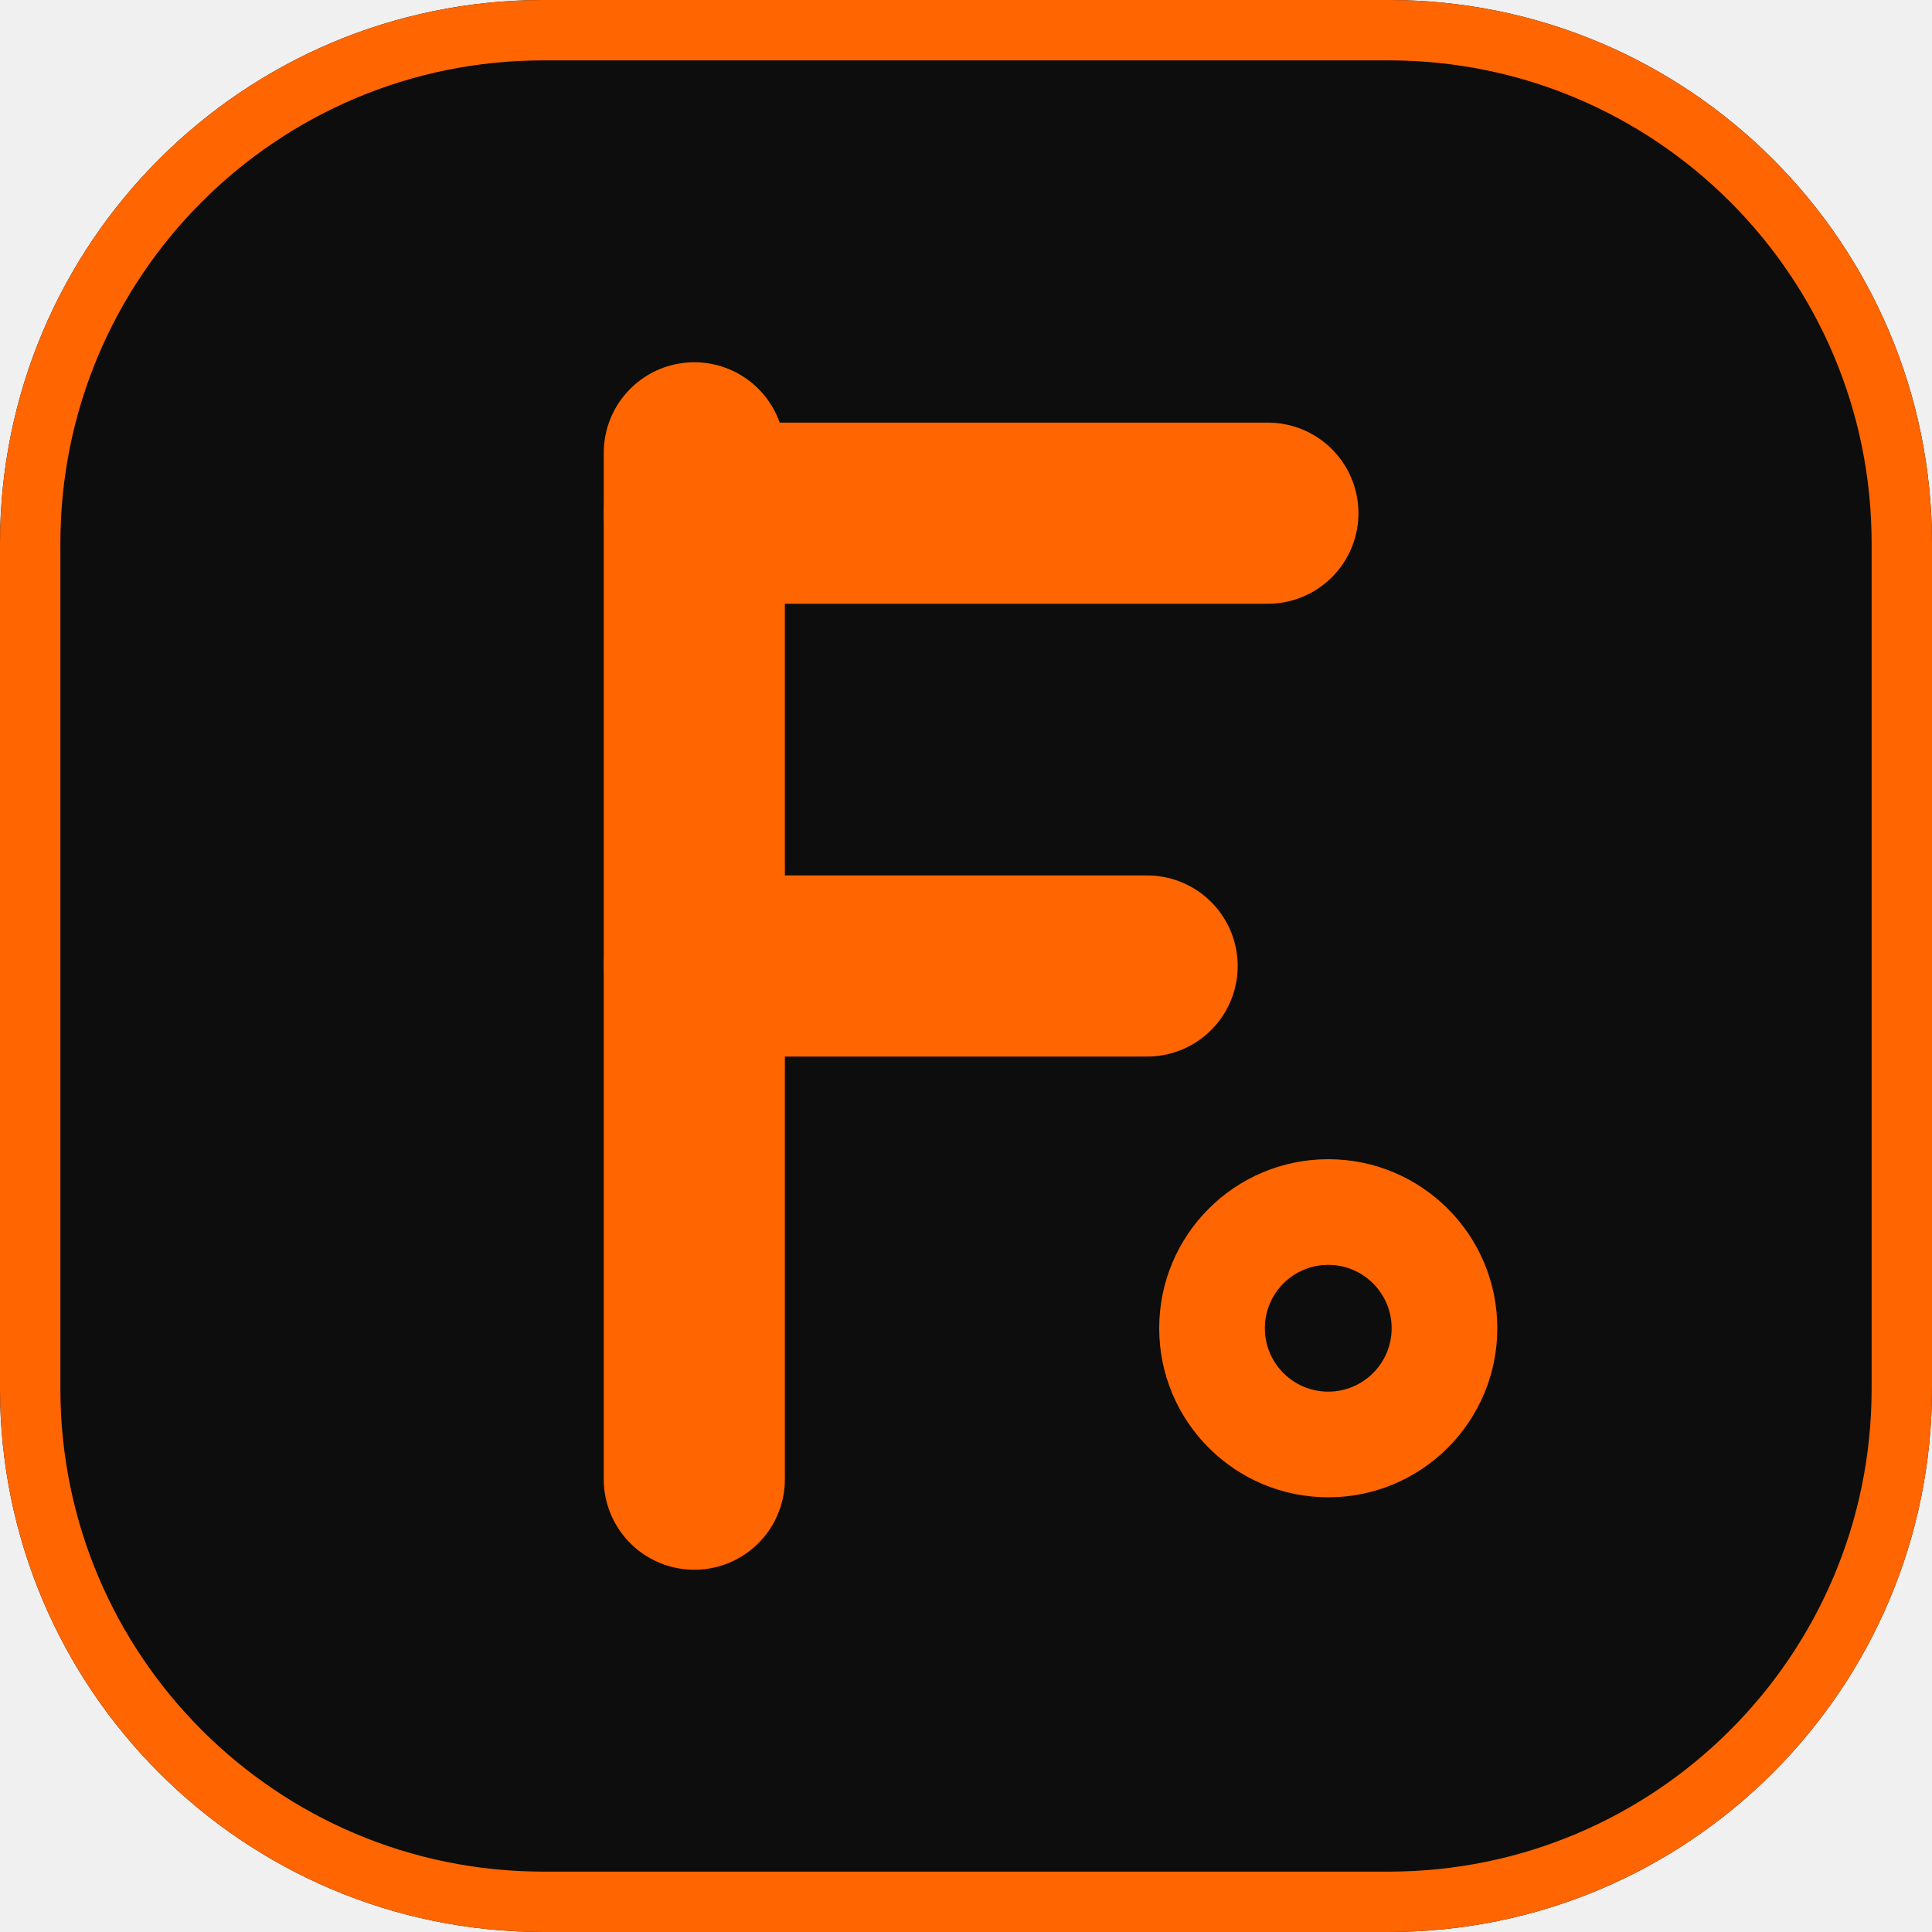
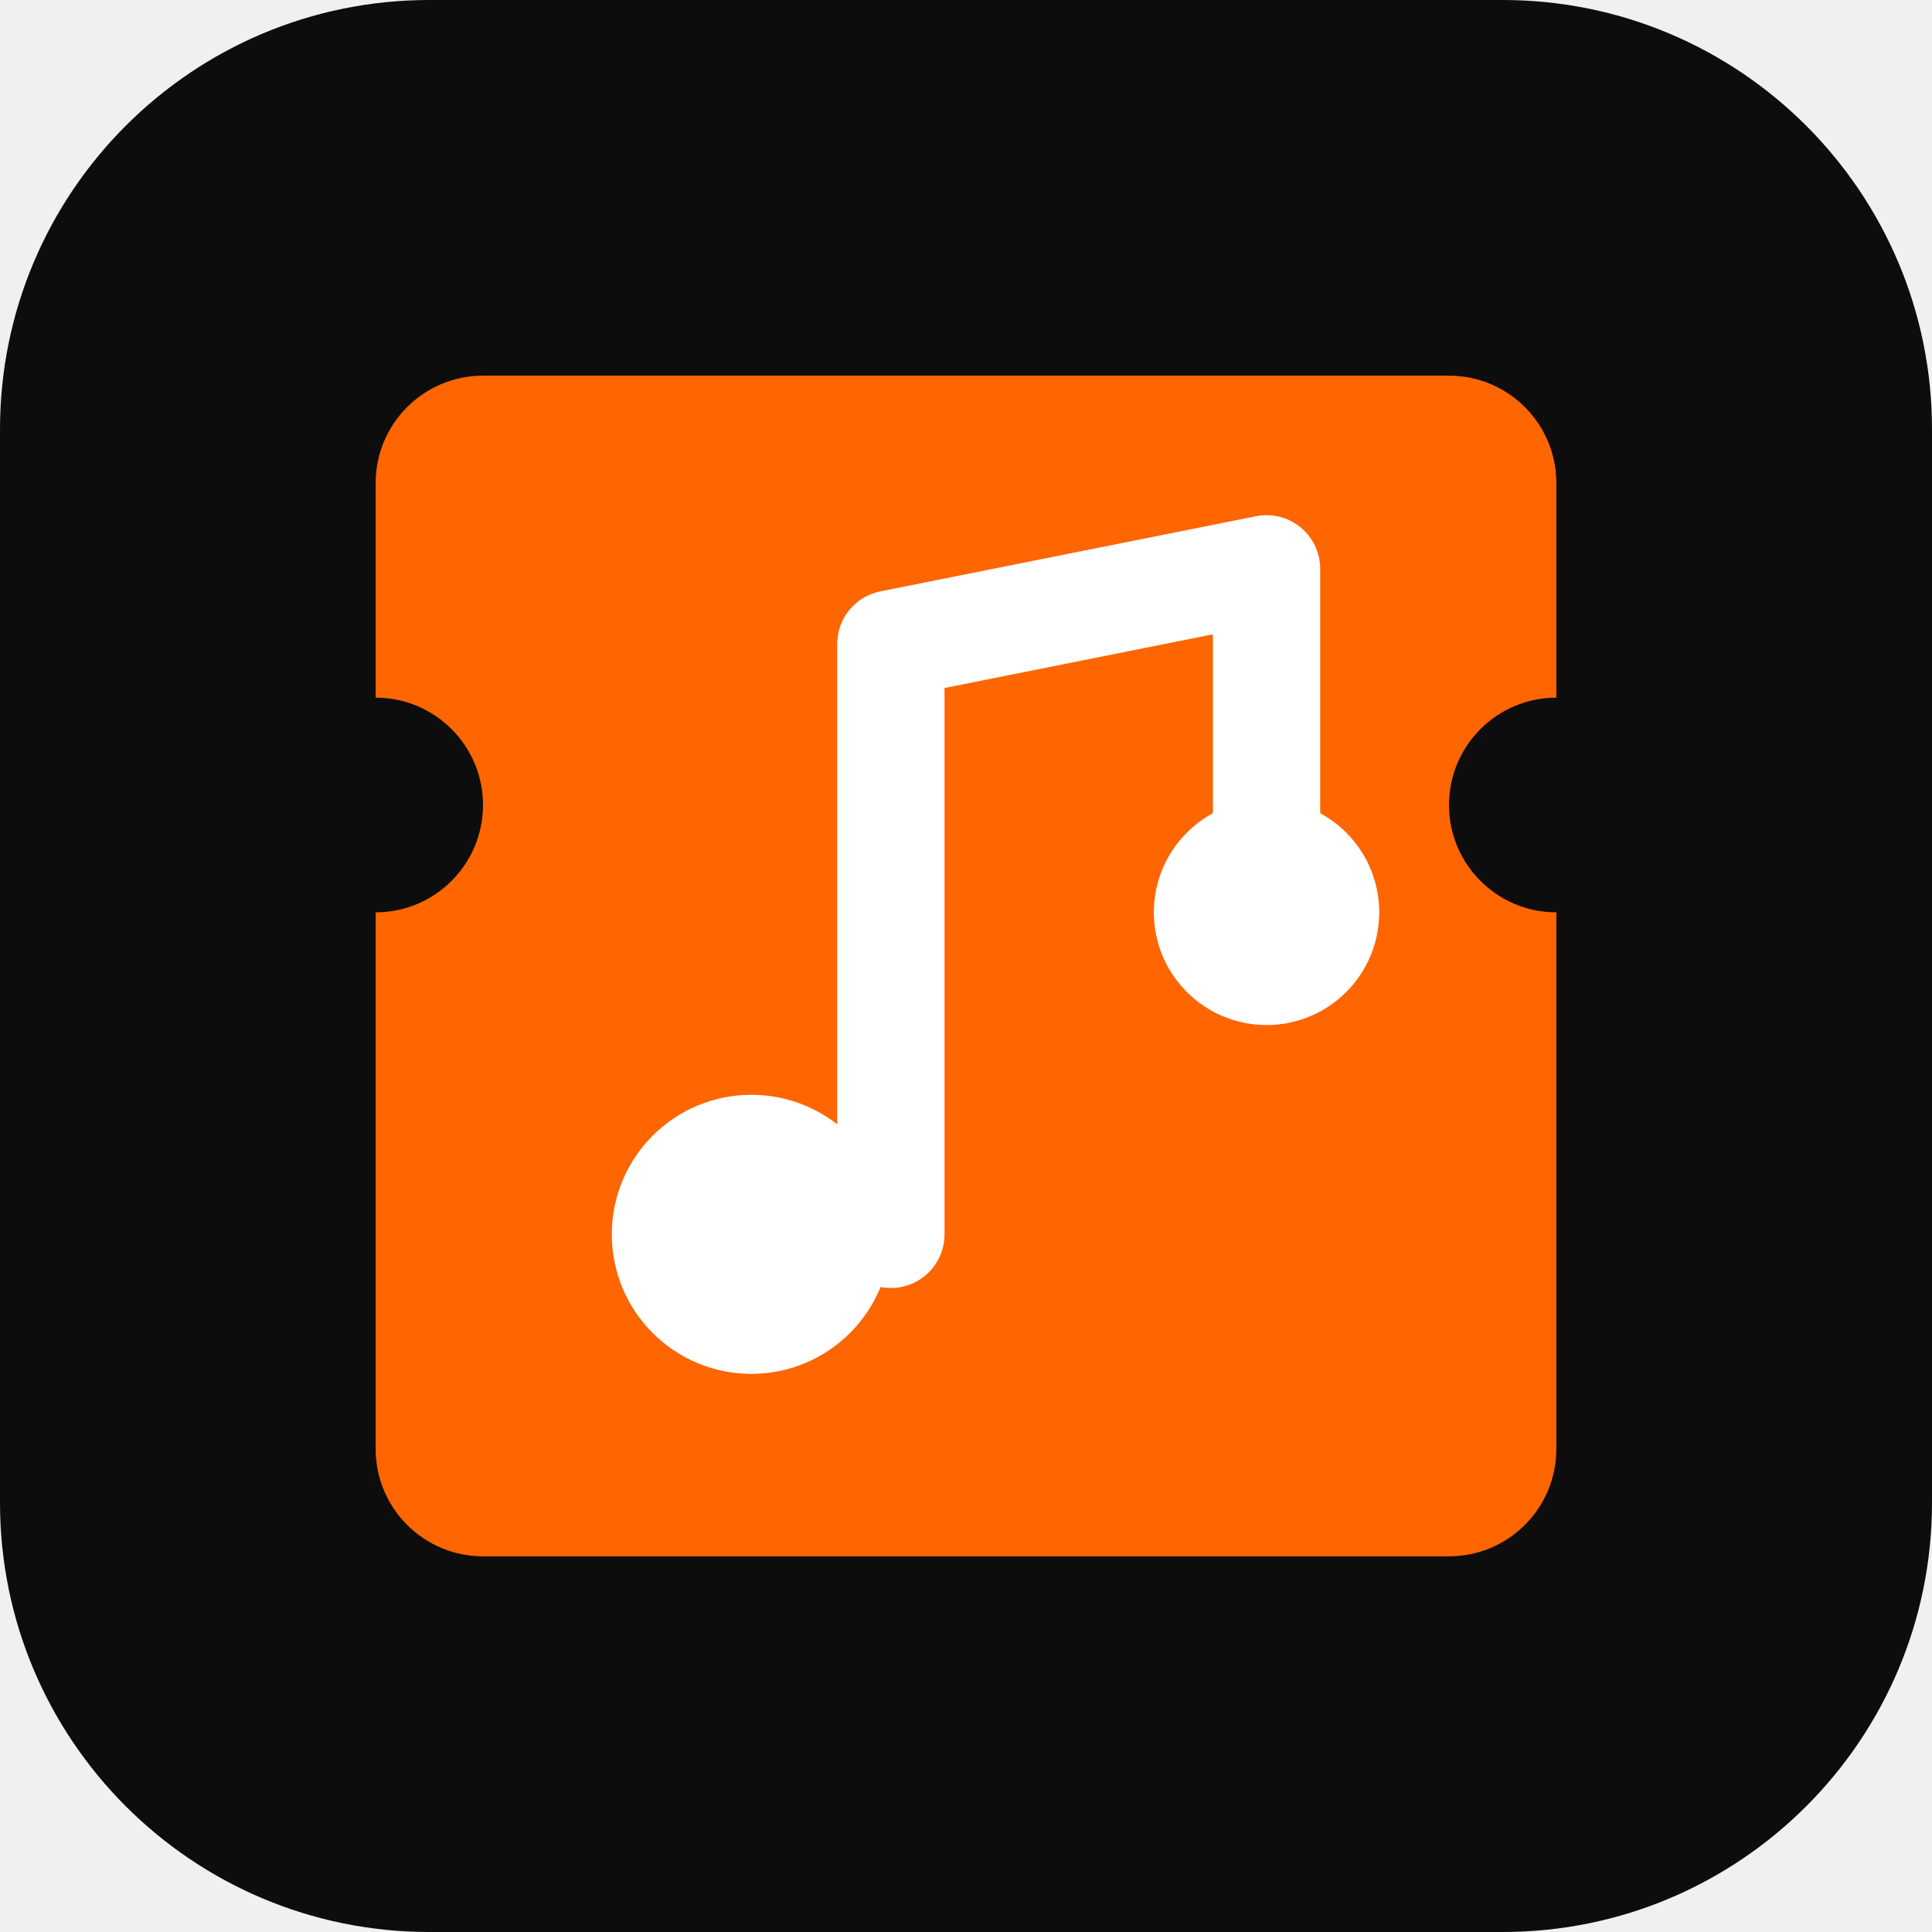
- <svg xmlns="http://www.w3.org/2000/svg" width="32" height="32" viewBox="0 0 32 32" fill="none">
-   <rect width="32" height="32" rx="9" fill="#0d0d0d" />
-   <rect x="0.5" y="0.5" width="31" height="31" rx="8.5" fill="none" stroke="#FF6500" stroke-width="1" />
-   <path d="M11.5 7.5V24.5" stroke="#FF6500" stroke-width="3" stroke-linecap="round" />
-   <path d="M11.5 8.5H21" stroke="#FF6500" stroke-width="3" stroke-linecap="round" />
-   <path d="M11.5 16H19" stroke="#FF6500" stroke-width="3" stroke-linecap="round" />
-   <circle cx="22" cy="22" r="2.8" fill="#FF6500" />
-   <circle cx="22" cy="22" r="1.05" fill="#0d0d0d" />
+ <svg xmlns="http://www.w3.org/2000/svg" viewBox="0 0 36 36" fill="none">
+   <rect width="36" height="36" rx="8" fill="#0d0d0d" />
+   <path d="M9 7H27a2 2 0 0 1 2 2V13a2 2 0 0 0 0 4V27a2 2 0 0 1-2 2H9a2 2 0 0 1-2-2V17a2 2 0 0 0 0-4V9a2 2 0 0 1 2-2z" fill="#FF6500" />
+   <circle cx="14" cy="23" r="2.6" fill="white" />
+   <path d="M16.6 23V12l7-1.4v6.2" stroke="white" stroke-width="2" stroke-linecap="round" stroke-linejoin="round" />
+   <circle cx="23.6" cy="17" r="2.1" fill="white" />
</svg>
